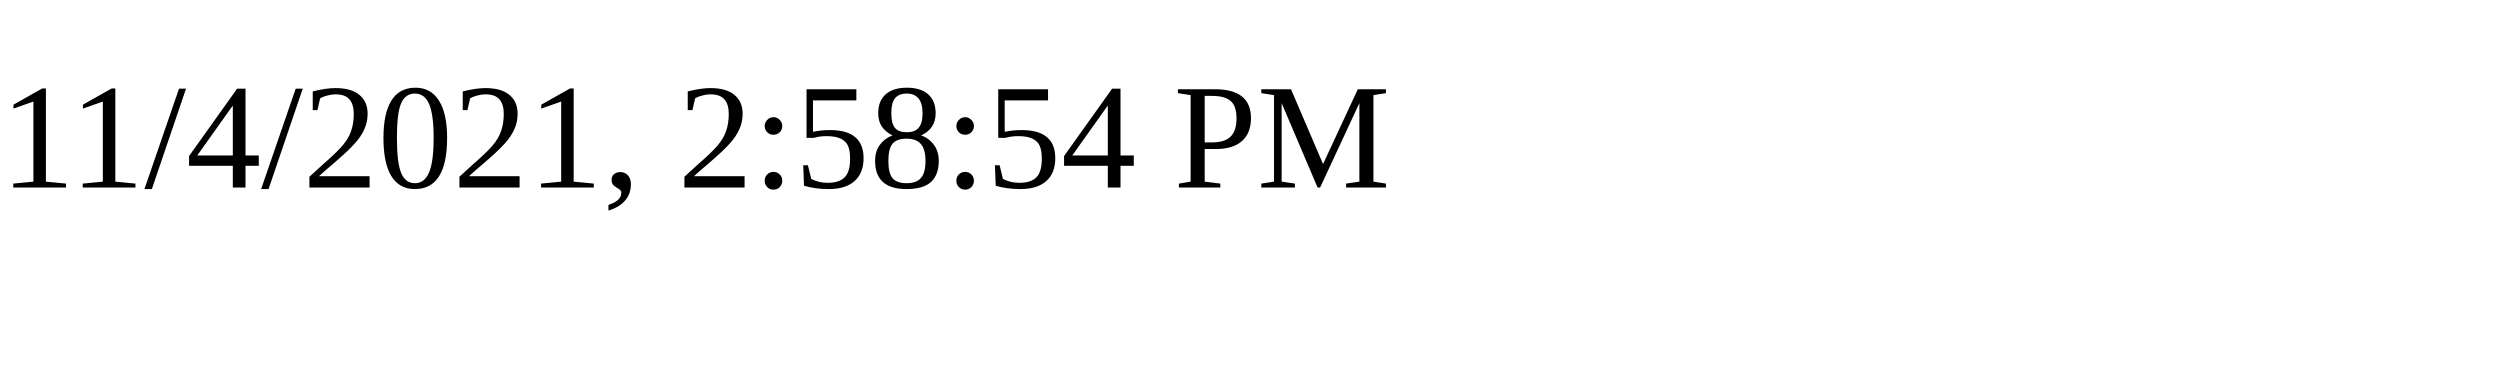
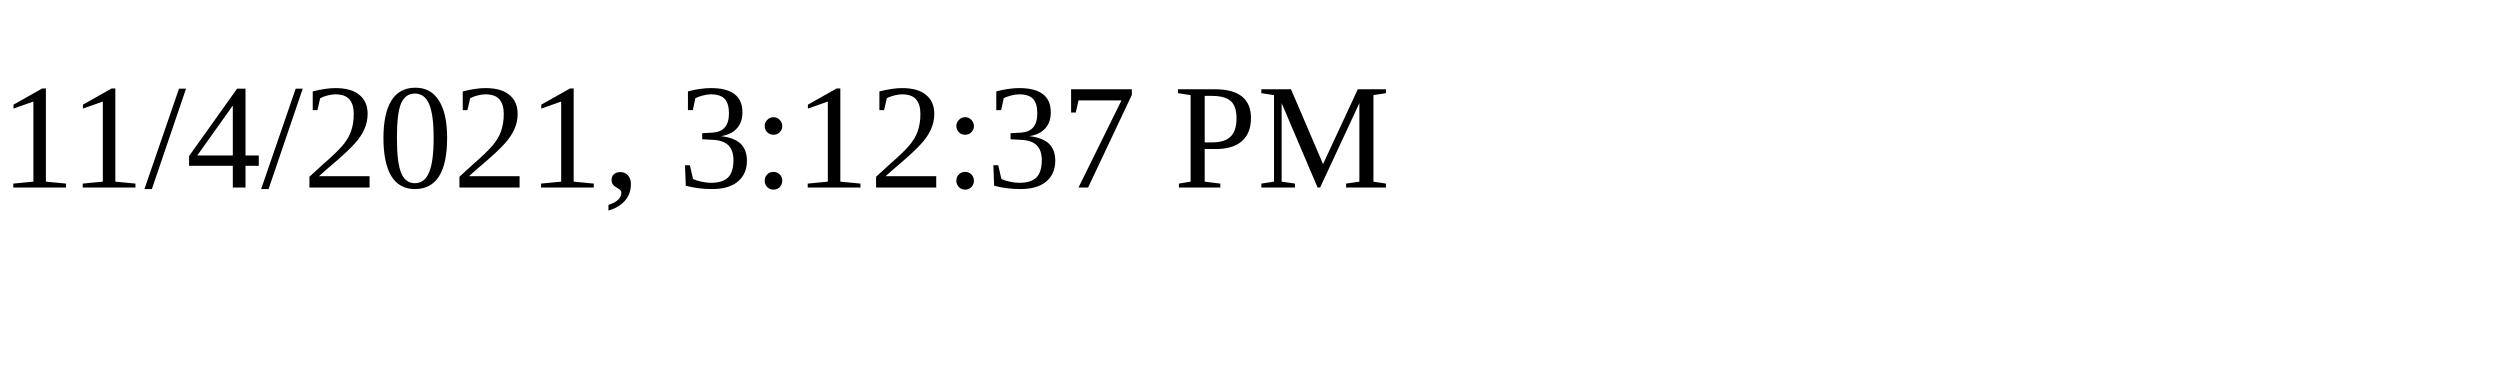
<svg xmlns="http://www.w3.org/2000/svg" height="30" width="200">
-   <text x="0" y="15">11/4/2021, 2:58:54 PM</text>
+   <text x="0" y="15">11/4/2021, 3:12:37 PM</text>
</svg>
